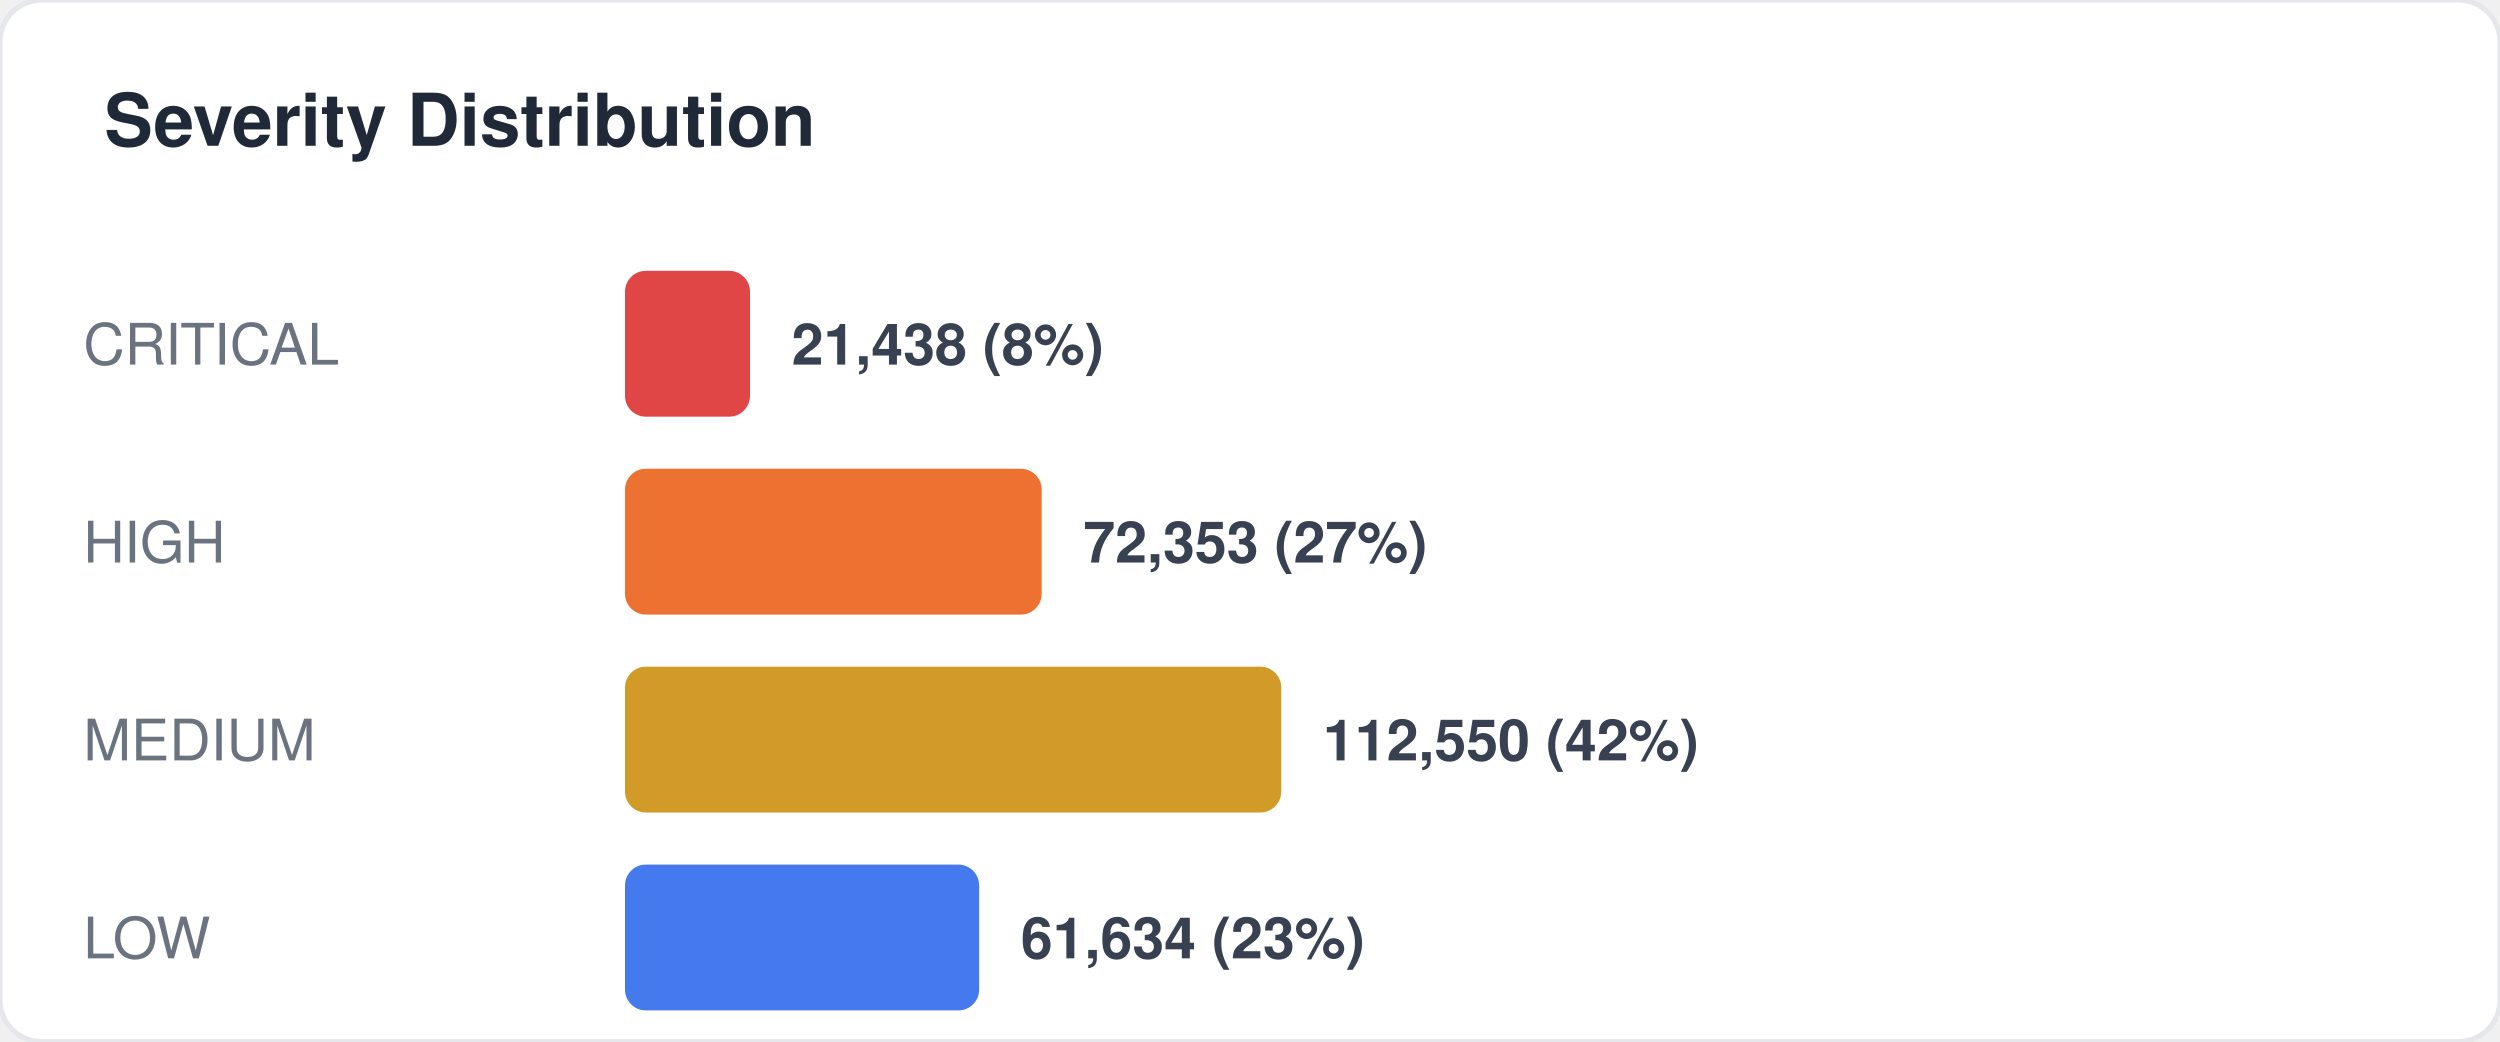
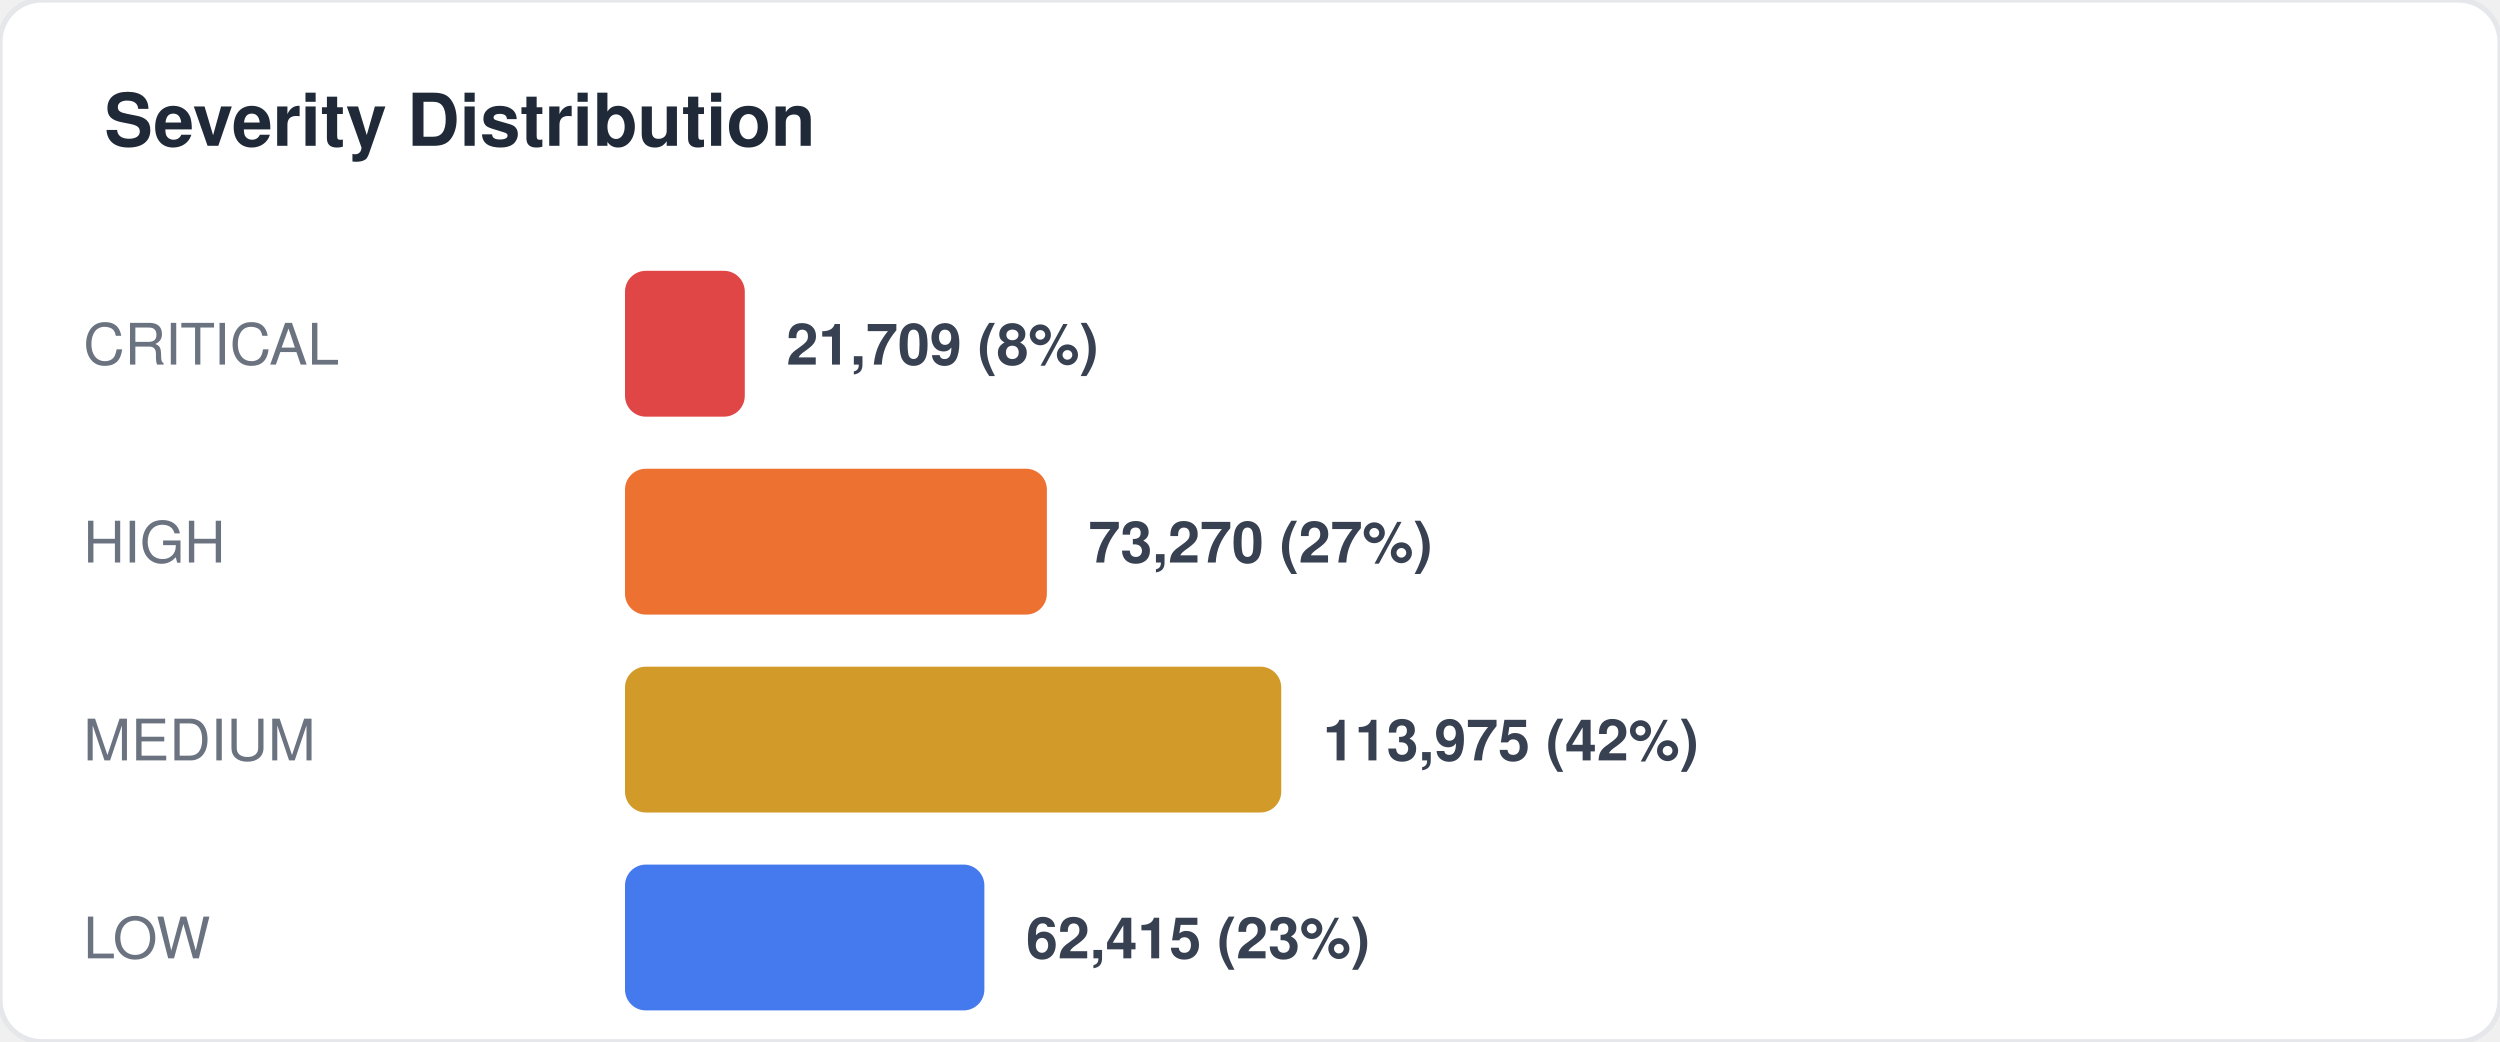
<svg xmlns="http://www.w3.org/2000/svg" width="480" height="200" viewBox="0 0 480 200" fill="none">
  <style>
  text { font-family: -apple-system, BlinkMacSystemFont, "Segoe UI", Helvetica, Arial, sans-serif; }
  .title { font-size: 14px; font-weight: 700; fill: #1f2937; }
  .label { font-size: 11px; fill: #6b7280; }
  .value { font-size: 11px; font-weight: 600; fill: #374151; }
  .big-number { font-size: 28px; font-weight: 800; fill: #111827; }
  .sub { font-size: 10px; fill: #9ca3af; }
</style>
  <rect width="480" height="200" rx="8" fill="#ffffff" stroke="#e5e7eb" stroke-width="1" />
  <text x="20" y="28" class="title">Severity Distribution</text>
  <text x="16" y="70" class="label">CRITICAL</text>
-   <rect x="120" y="52" width="24" height="28" rx="4" fill="#dc2626" opacity="0.85" />
-   <text x="152" y="70" class="value">21,438 (8%)</text>
+   <rect x="120" y="52" width="23" height="28" rx="4" fill="#dc2626" opacity="0.85" />
+   <text x="151" y="70" class="value">21,709 (8%)</text>
  <text x="16" y="108" class="label">HIGH</text>
-   <rect x="120" y="90" width="80" height="28" rx="4" fill="#ea580c" opacity="0.85" />
-   <text x="208" y="108" class="value">72,353 (27%)</text>
+   <rect x="120" y="90" width="81" height="28" rx="4" fill="#ea580c" opacity="0.85" />
+   <text x="209" y="108" class="value">73,270 (27%)</text>
  <text x="16" y="146" class="label">MEDIUM</text>
  <rect x="120" y="128" width="126" height="28" rx="4" fill="#ca8a04" opacity="0.85" />
-   <text x="254" y="146" class="value">112,550 (42%)</text>
+   <text x="254" y="146" class="value">113,975 (42%)</text>
  <text x="16" y="184" class="label">LOW</text>
-   <rect x="120" y="166" width="68" height="28" rx="4" fill="#2563eb" opacity="0.85" />
-   <text x="196" y="184" class="value">61,634 (23%)</text>
+   <rect x="120" y="166" width="69" height="28" rx="4" fill="#2563eb" opacity="0.85" />
+   <text x="197" y="184" class="value">62,415 (23%)</text>
</svg>
